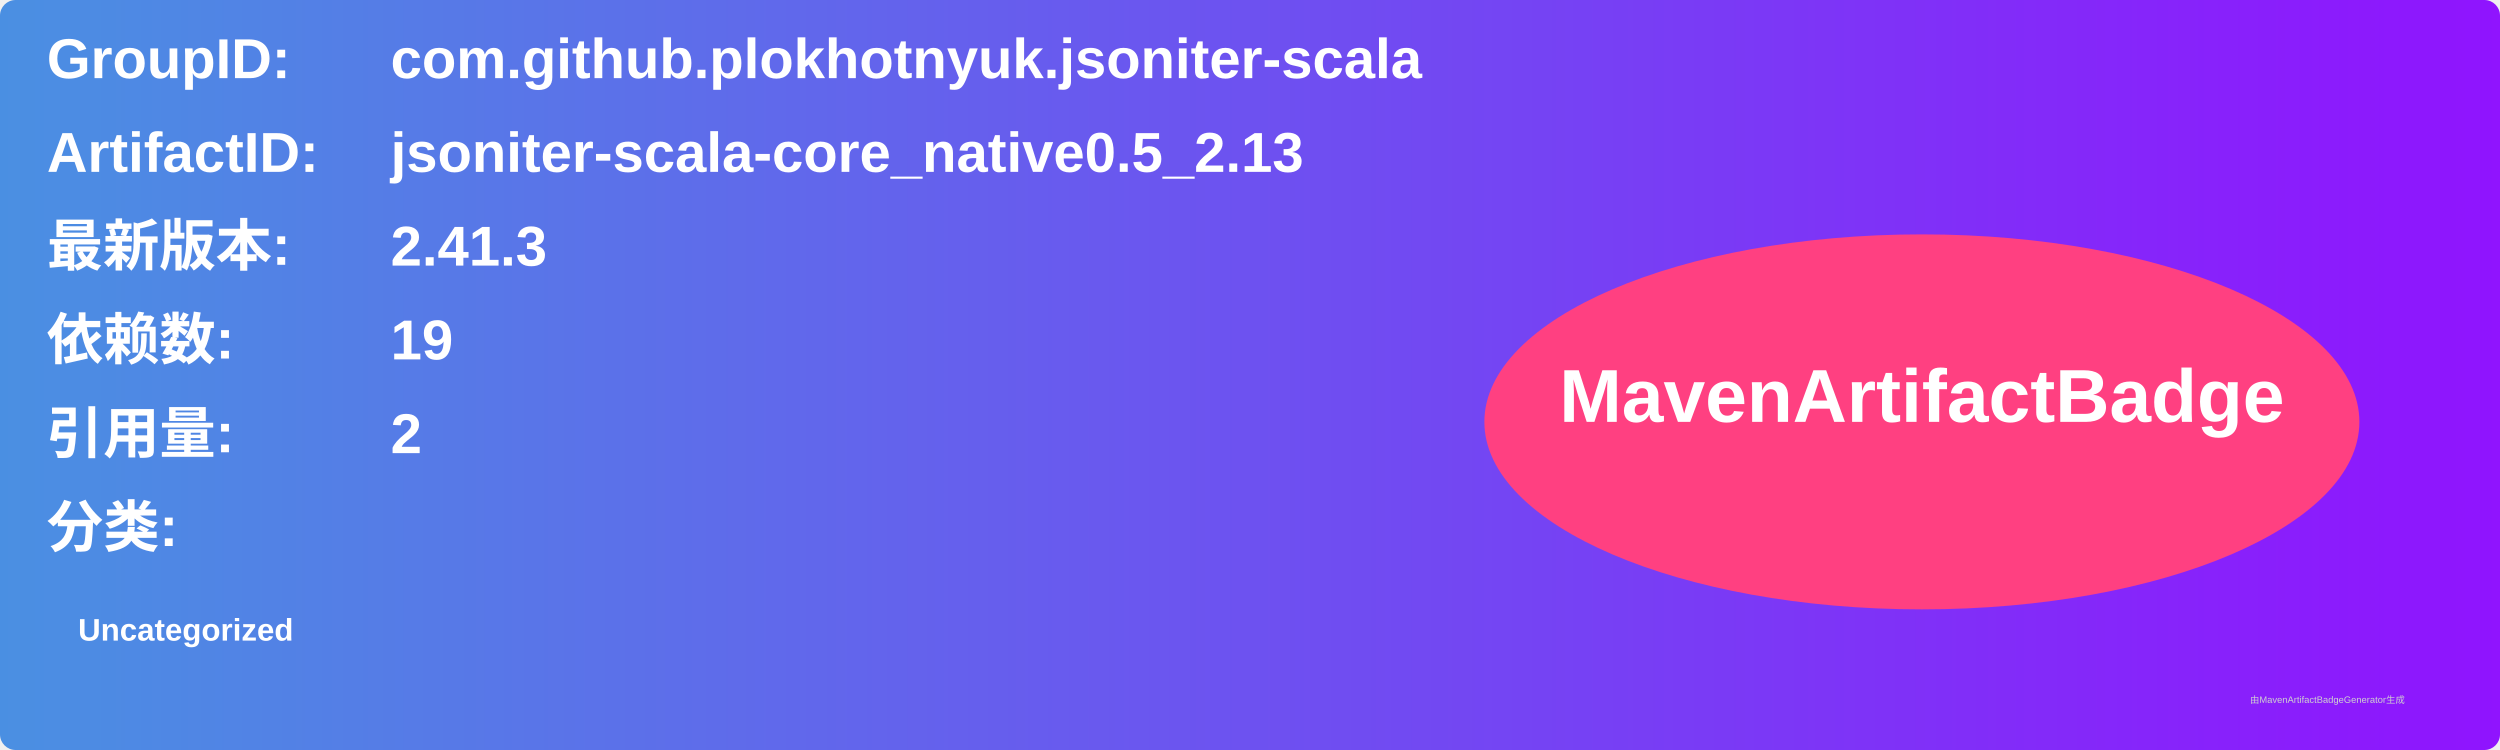
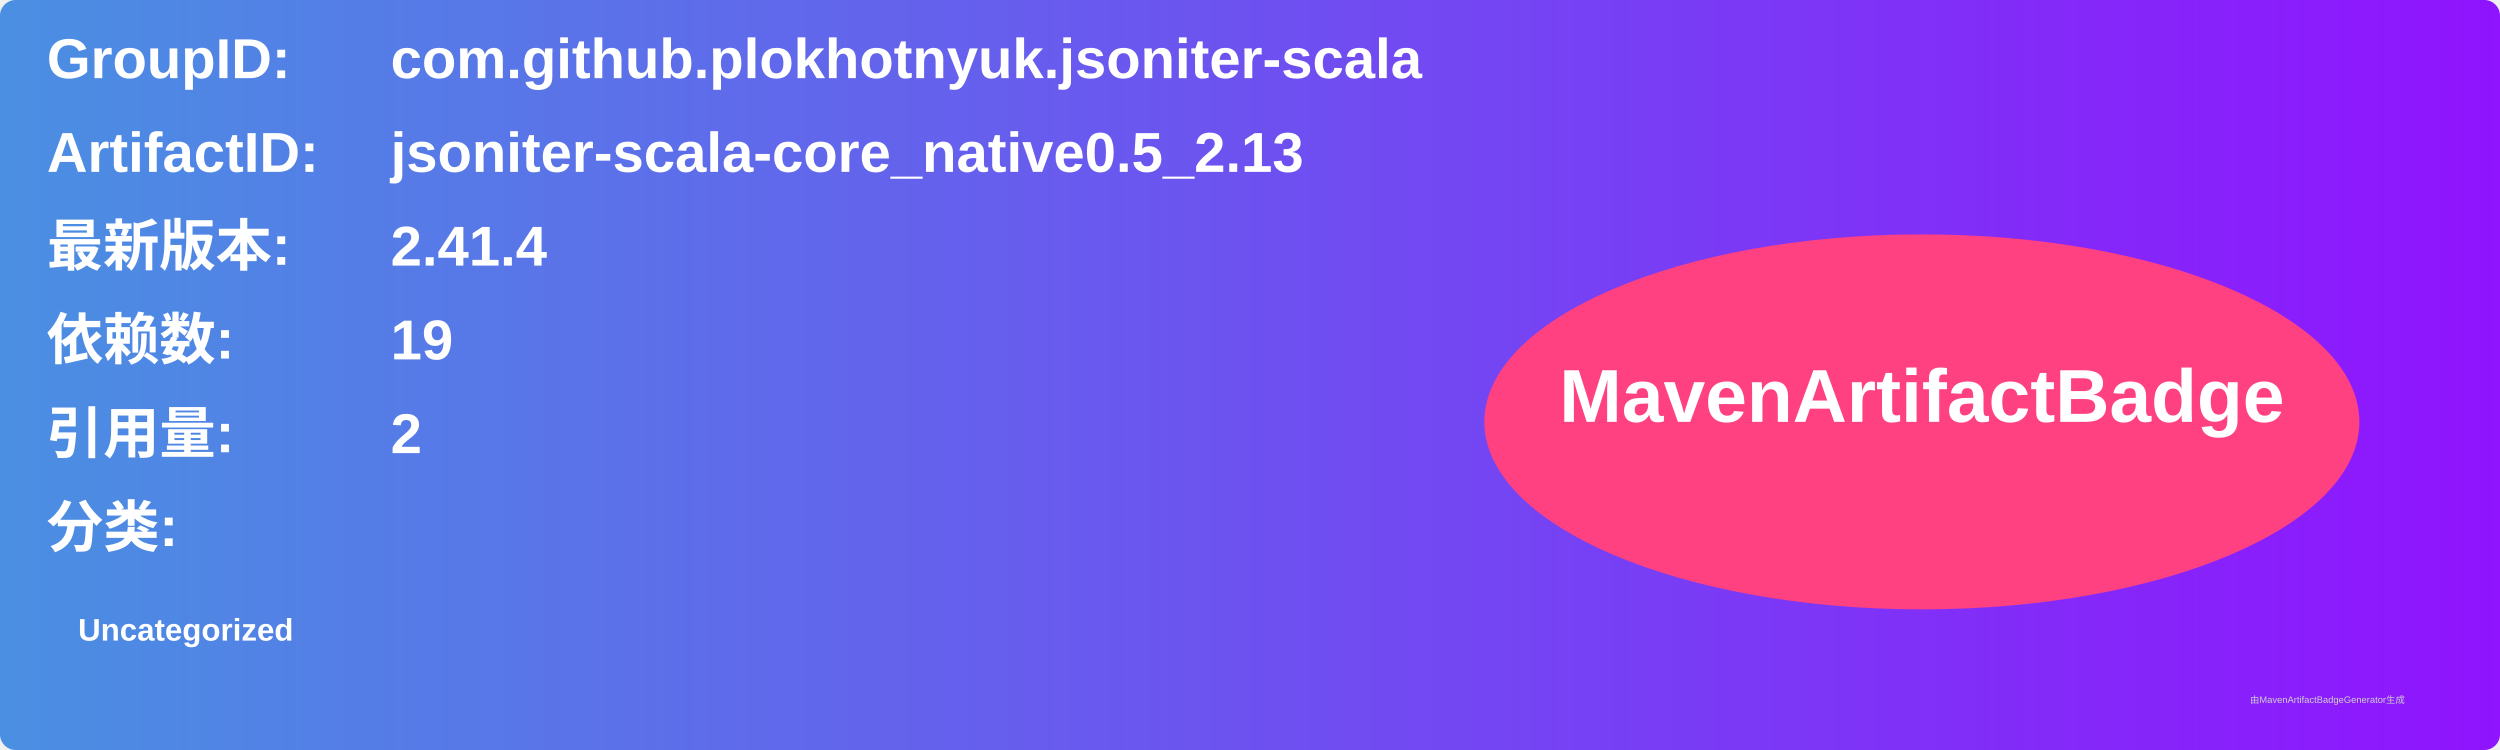
<svg xmlns="http://www.w3.org/2000/svg" width="800" height="240" viewBox="0 0 800 240">
  <linearGradient id="grad" x1="0%" y1="0%" x2="100%" y2="0%">
    <stop offset="0%" stop-color="#4a90e2" />
    <stop offset="100%" stop-color="#9013fe" />
  </linearGradient>
  <rect width="100%" height="100%" rx="5" ry="5" fill="url(#grad)" />
  <g transform="translate(15, 15)">
    <text x="0" y="10" font-family="Arial" font-size="18" fill="white" font-weight="bold" width="260">GroupID:</text>
    <text x="110" y="10" font-family="Arial" font-size="18" fill="white" font-weight="bold" width="460">com.github.plokhotnyuk.jsoniter-scala</text>
    <text x="0" y="40" font-family="Arial" font-size="18" fill="white" font-weight="bold" width="260">ArtifactID:</text>
    <text x="110" y="40" font-family="Arial" font-size="18" fill="white" font-weight="bold" width="460">jsoniter-scala-core_native0.5_2.13</text>
    <text x="0" y="70" font-family="Arial" font-size="18" fill="white" font-weight="bold">最新版本:</text>
    <text x="110" y="70" font-family="Arial" font-size="18" fill="white" font-weight="bold">
-       <tspan font-weight="bold">2.41.3</tspan>
+       <tspan font-weight="bold">2.41.4</tspan>
    </text>
    <text x="0" y="100" font-family="Arial" font-size="18" fill="white" font-weight="bold">依赖数: </text>
    <text x="110" y="100" font-family="Arial" font-size="18" fill="white">
      <tspan font-weight="bold">19</tspan>
    </text>
    <text x="0" y="130" font-family="Arial" font-size="18" fill="white" font-weight="bold">引用量: </text>
    <text x="110" y="130" font-family="Arial" font-size="18" fill="white">
      <tspan font-weight="bold">2</tspan>
    </text>
    <text x="0" y="160" font-family="Arial" font-size="18" fill="white" font-weight="bold">分类:</text>
    <text x="10" y="190" font-family="Arial" font-size="10" fill="white">
      <tspan font-weight="bold">Uncategorized</tspan>
    </text>
    <ellipse cx="600" cy="120" rx="140" ry="60" fill="#ff4081" />
    <text x="600" y="120" text-anchor="middle" font-family="Arial" font-size="24" fill="white" font-weight="bold">MavenArtifactBadge</text>
  </g>
  <text x="720" y="225" font-family="Arial" font-size="3" fill="#d0d0d0">由MavenArtifactBadgeGenerator生成</text>
</svg>
